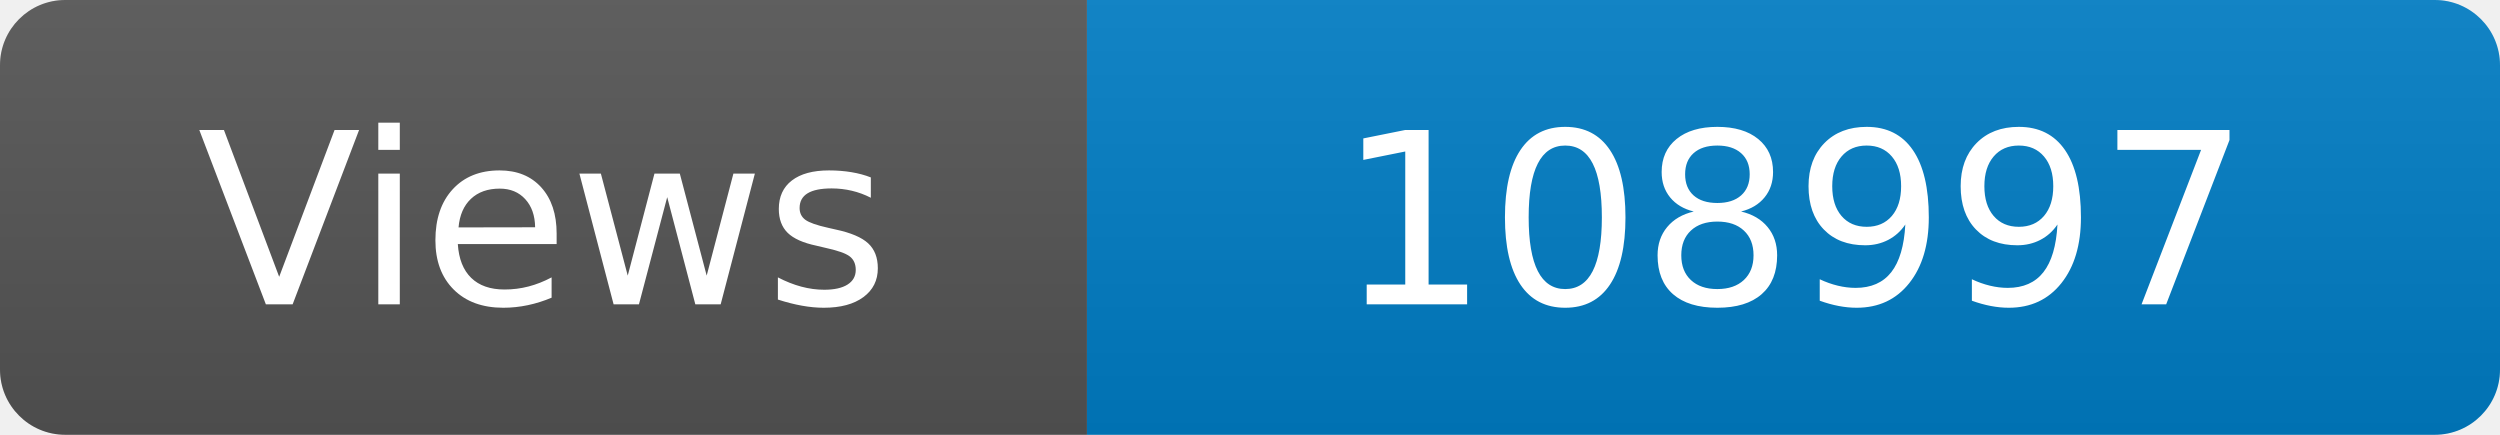
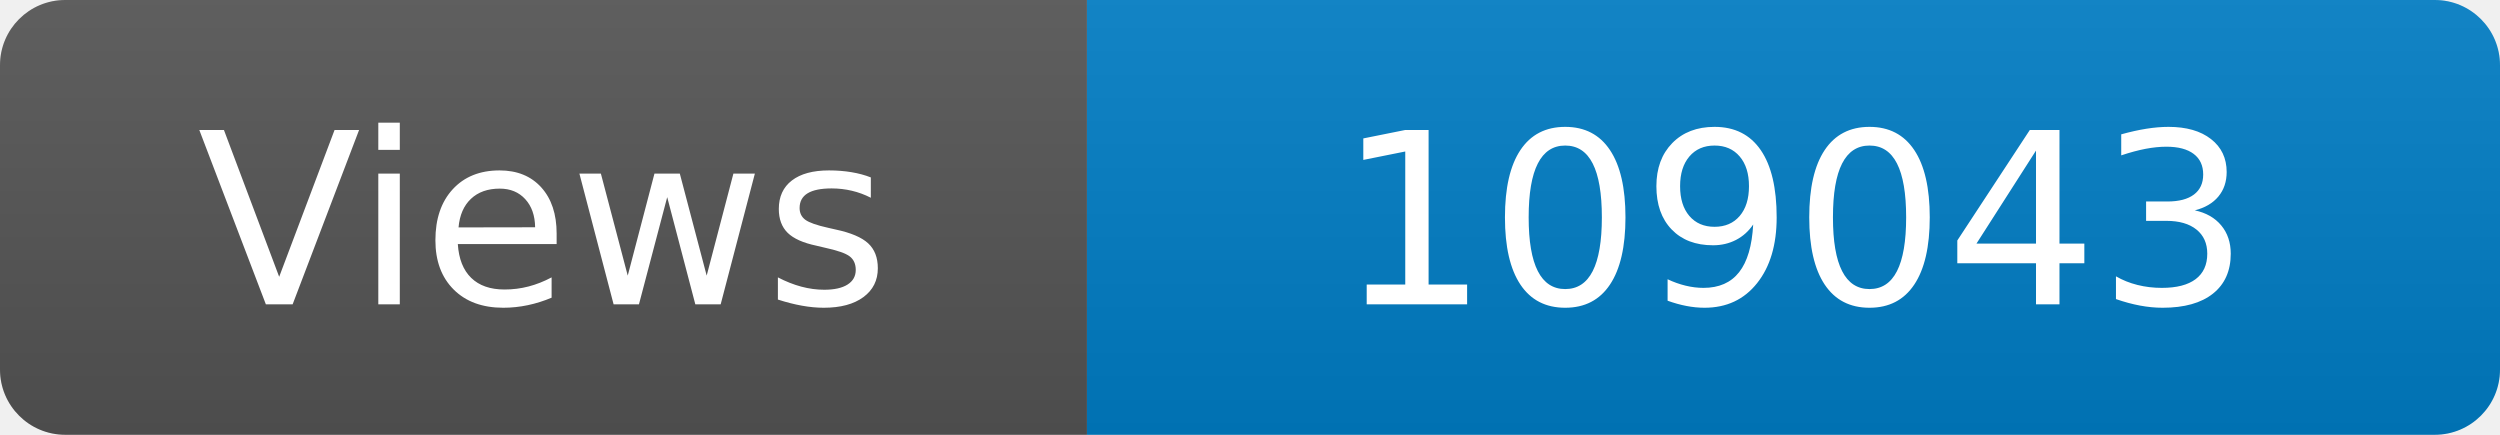
<svg xmlns="http://www.w3.org/2000/svg" width="115" height="20" role="img" aria-label="Maintained?: yes">
  <linearGradient id="s" x2="0" y2="100%">
    <stop offset="0" stop-color="#bbb" stop-opacity=".1" />
    <stop offset="1" stop-opacity=".1" />
  </linearGradient>
  <clipPath id="r">
    <rect width="115" height="20" rx="3" fill="#fff" />
  </clipPath>
  <g clip-path="url(#r)">
    <rect width="50" height="20" fill="#555" />
    <rect x="50" width="160" height="20" fill="#007ec6" />
    <rect width="115" height="20" fill="url(#s)" />
  </g>
  <g fill="#fff" text-anchor="middle" font-family="Verdana,Geneva,DejaVu Sans,sans-serif" font-size="110">
    <text x="250" y="140" transform="scale(.1)" fill="#fff">Views</text>
-     <text x="825" y="140" transform="scale(.1)" fill="#fff">108997</text>
+     <text x="825" y="140" transform="scale(.1)" fill="#fff">109043</text>
  </g>
</svg>
